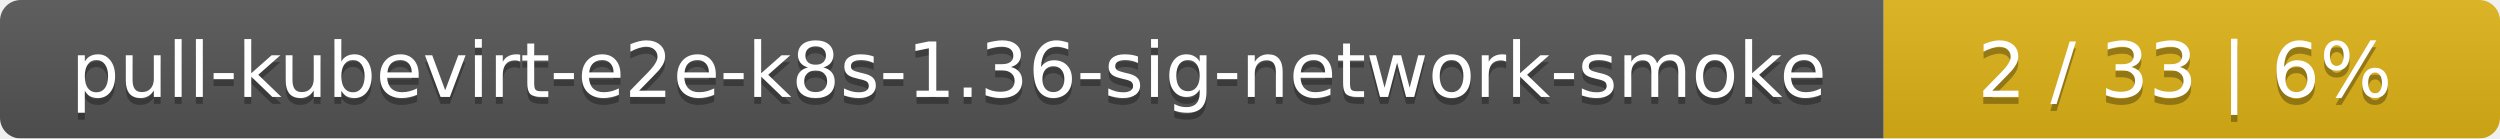
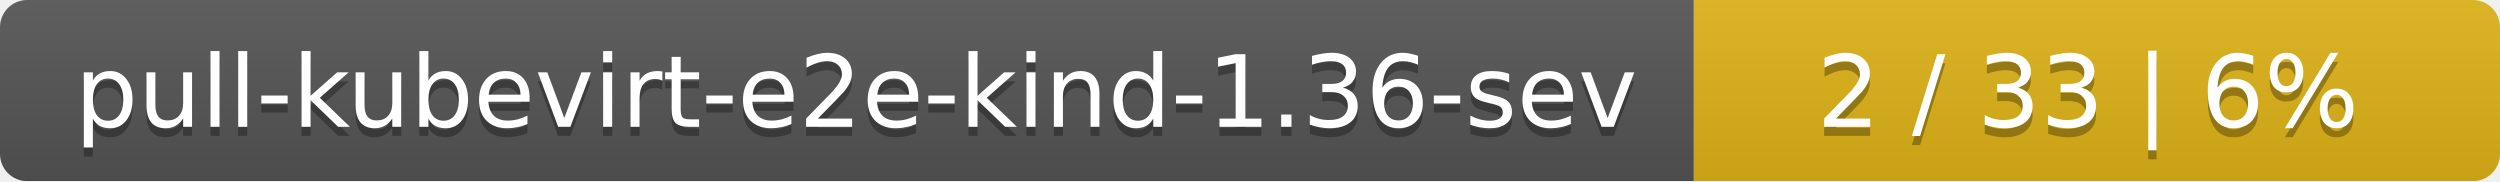
- <svg xmlns="http://www.w3.org/2000/svg" width="361" height="20">
+ <svg xmlns="http://www.w3.org/2000/svg" width="276" height="20">
  <linearGradient id="smooth" x2="0" y2="100%">
    <stop offset="0" stop-color="#bbb" stop-opacity=".1" />
    <stop offset="1" stop-opacity=".1" />
  </linearGradient>
  <mask id="round">
-     <rect width="361" height="20" rx="3" fill="#fff" />
+     <rect width="276" height="20" rx="3" fill="#fff" />
  </mask>
  <g mask="url(#round)">
-     <rect width="272" height="20" fill="#555" />
-     <rect x="272" width="89" height="20" fill="#dfb317" />
-     <rect width="361" height="20" fill="url(#smooth)" />
+     <rect width="187" height="20" fill="#555" />
+     <rect x="187" width="89" height="20" fill="#dfb317" />
+     <rect width="276" height="20" fill="url(#smooth)" />
  </g>
  <g fill="#fff" text-anchor="middle" font-family="DejaVu Sans,Verdana,Geneva,sans-serif" font-size="11">
-     <text x="137" y="15" fill="#010101" fill-opacity=".3">pull-kubevirt-e2e-k8s-1.36-sig-network-smoke</text>
-     <text x="137" y="14">pull-kubevirt-e2e-k8s-1.36-sig-network-smoke</text>
-     <text x="315.5" y="15" fill="#010101" fill-opacity=".3">2 / 33    |    6%</text>
-     <text x="315.5" y="14">2 / 33    |    6%</text>
+     <text x="94.5" y="15" fill="#010101" fill-opacity=".3">pull-kubevirt-e2e-kind-1.36-sev</text>
+     <text x="94.5" y="14">pull-kubevirt-e2e-kind-1.36-sev</text>
+     <text x="230.5" y="15" fill="#010101" fill-opacity=".3">2 / 33    |    6%</text>
+     <text x="230.5" y="14">2 / 33    |    6%</text>
  </g>
</svg>
